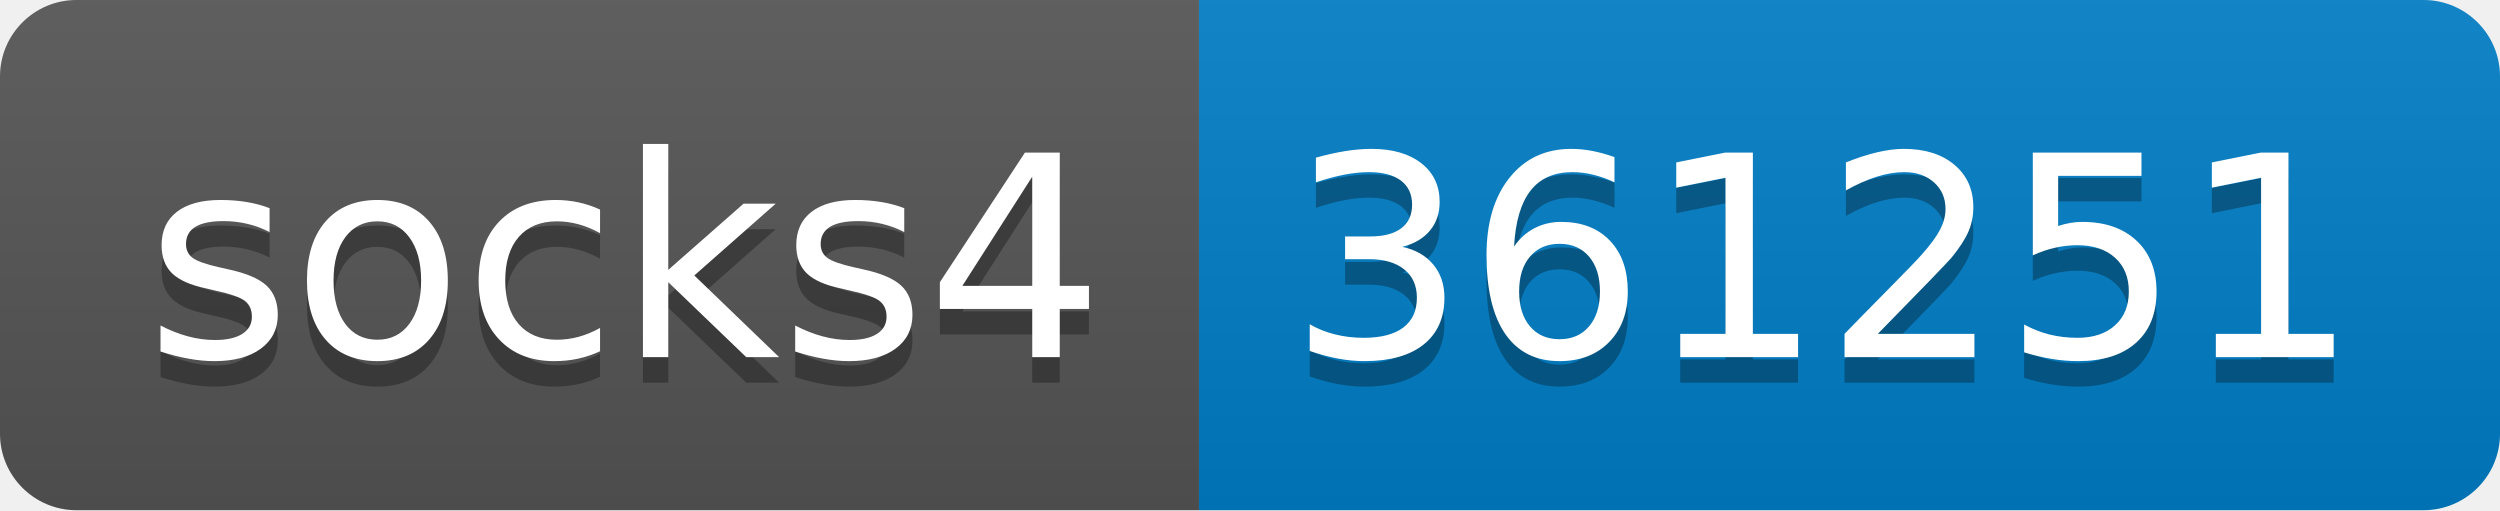
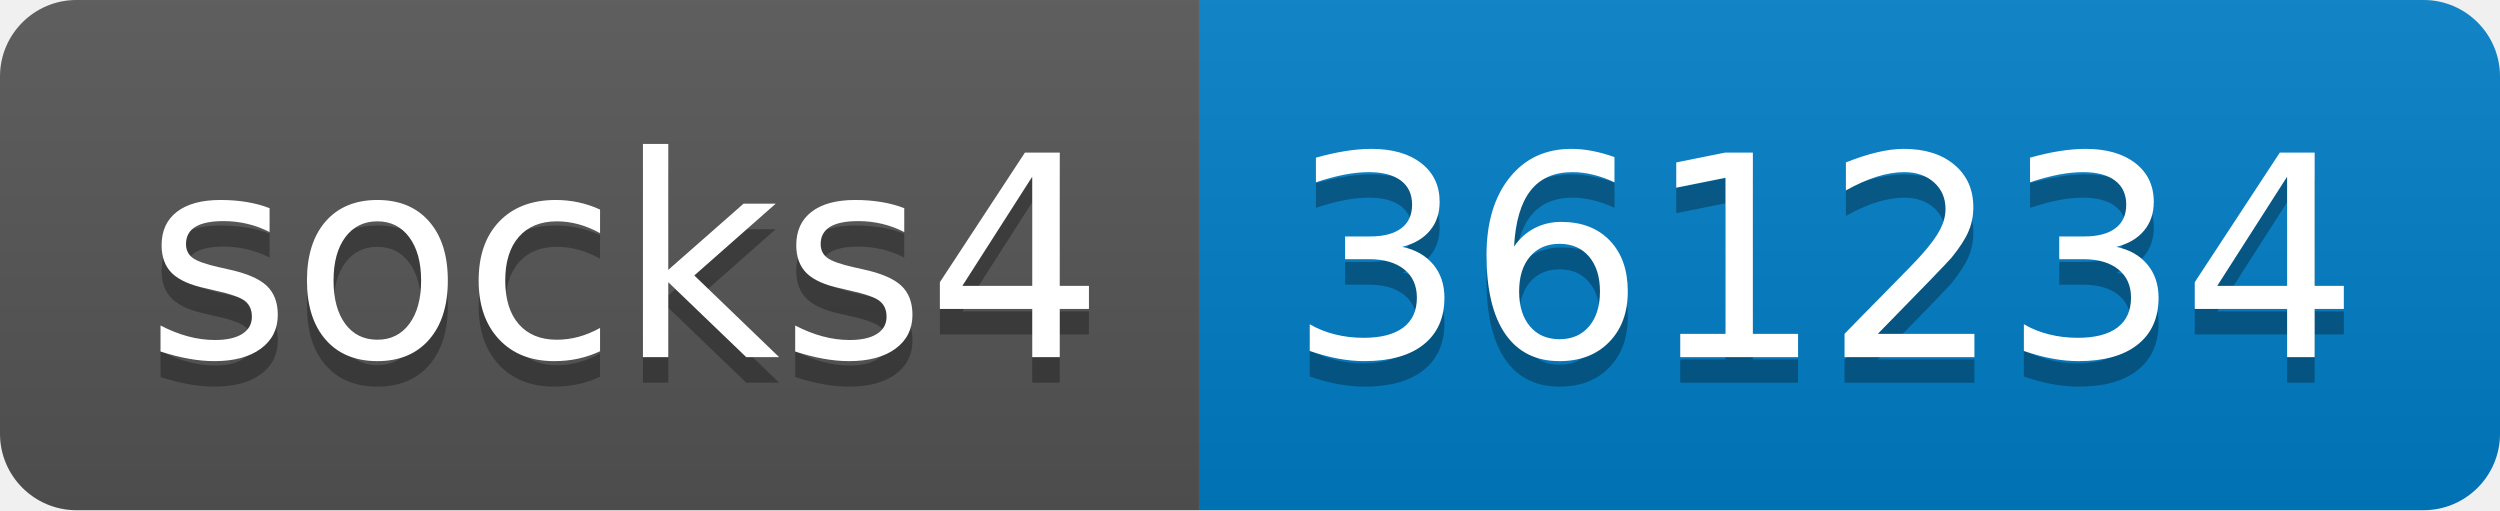
- <svg xmlns="http://www.w3.org/2000/svg" width="98" height="20" role="img" aria-label="socks4: 361251">
+ <svg xmlns="http://www.w3.org/2000/svg" width="98" height="20" role="img" aria-label="socks4: 361234">
  <linearGradient id="s" x2="0" y2="100%">
    <stop offset="0" stop-color="#bbb" stop-opacity=".1" />
    <stop offset="1" stop-opacity=".1" />
  </linearGradient>
  <clipPath id="r">
    <rect width="98" height="20" rx="3" fill="#fff" />
  </clipPath>
  <g clip-path="url(#r)">
    <rect width="47" height="20" fill="#555" />
    <rect x="47" width="51" height="20" fill="#007ec6" />
    <rect width="98" height="20" fill="url(#s)" />
  </g>
  <g fill="#fff" text-anchor="middle" font-family="Verdana,Geneva,DejaVu Sans,sans-serif" text-rendering="geometricPrecision" font-size="110">
    <text aria-hidden="true" x="245" y="150" fill="#010101" fill-opacity=".3" transform="scale(.1)" textLength="370">socks4</text>
    <text x="245" y="140" transform="scale(.1)" fill="#fff" textLength="370">socks4</text>
-     <text aria-hidden="true" x="715" y="150" fill="#010101" fill-opacity=".3" transform="scale(.1)" textLength="410">361251</text>
-     <text x="715" y="140" transform="scale(.1)" fill="#fff" textLength="410">361251</text>
+     <text aria-hidden="true" x="715" y="150" fill="#010101" fill-opacity=".3" transform="scale(.1)" textLength="410">361234</text>
+     <text x="715" y="140" transform="scale(.1)" fill="#fff" textLength="410">361234</text>
  </g>
</svg>
